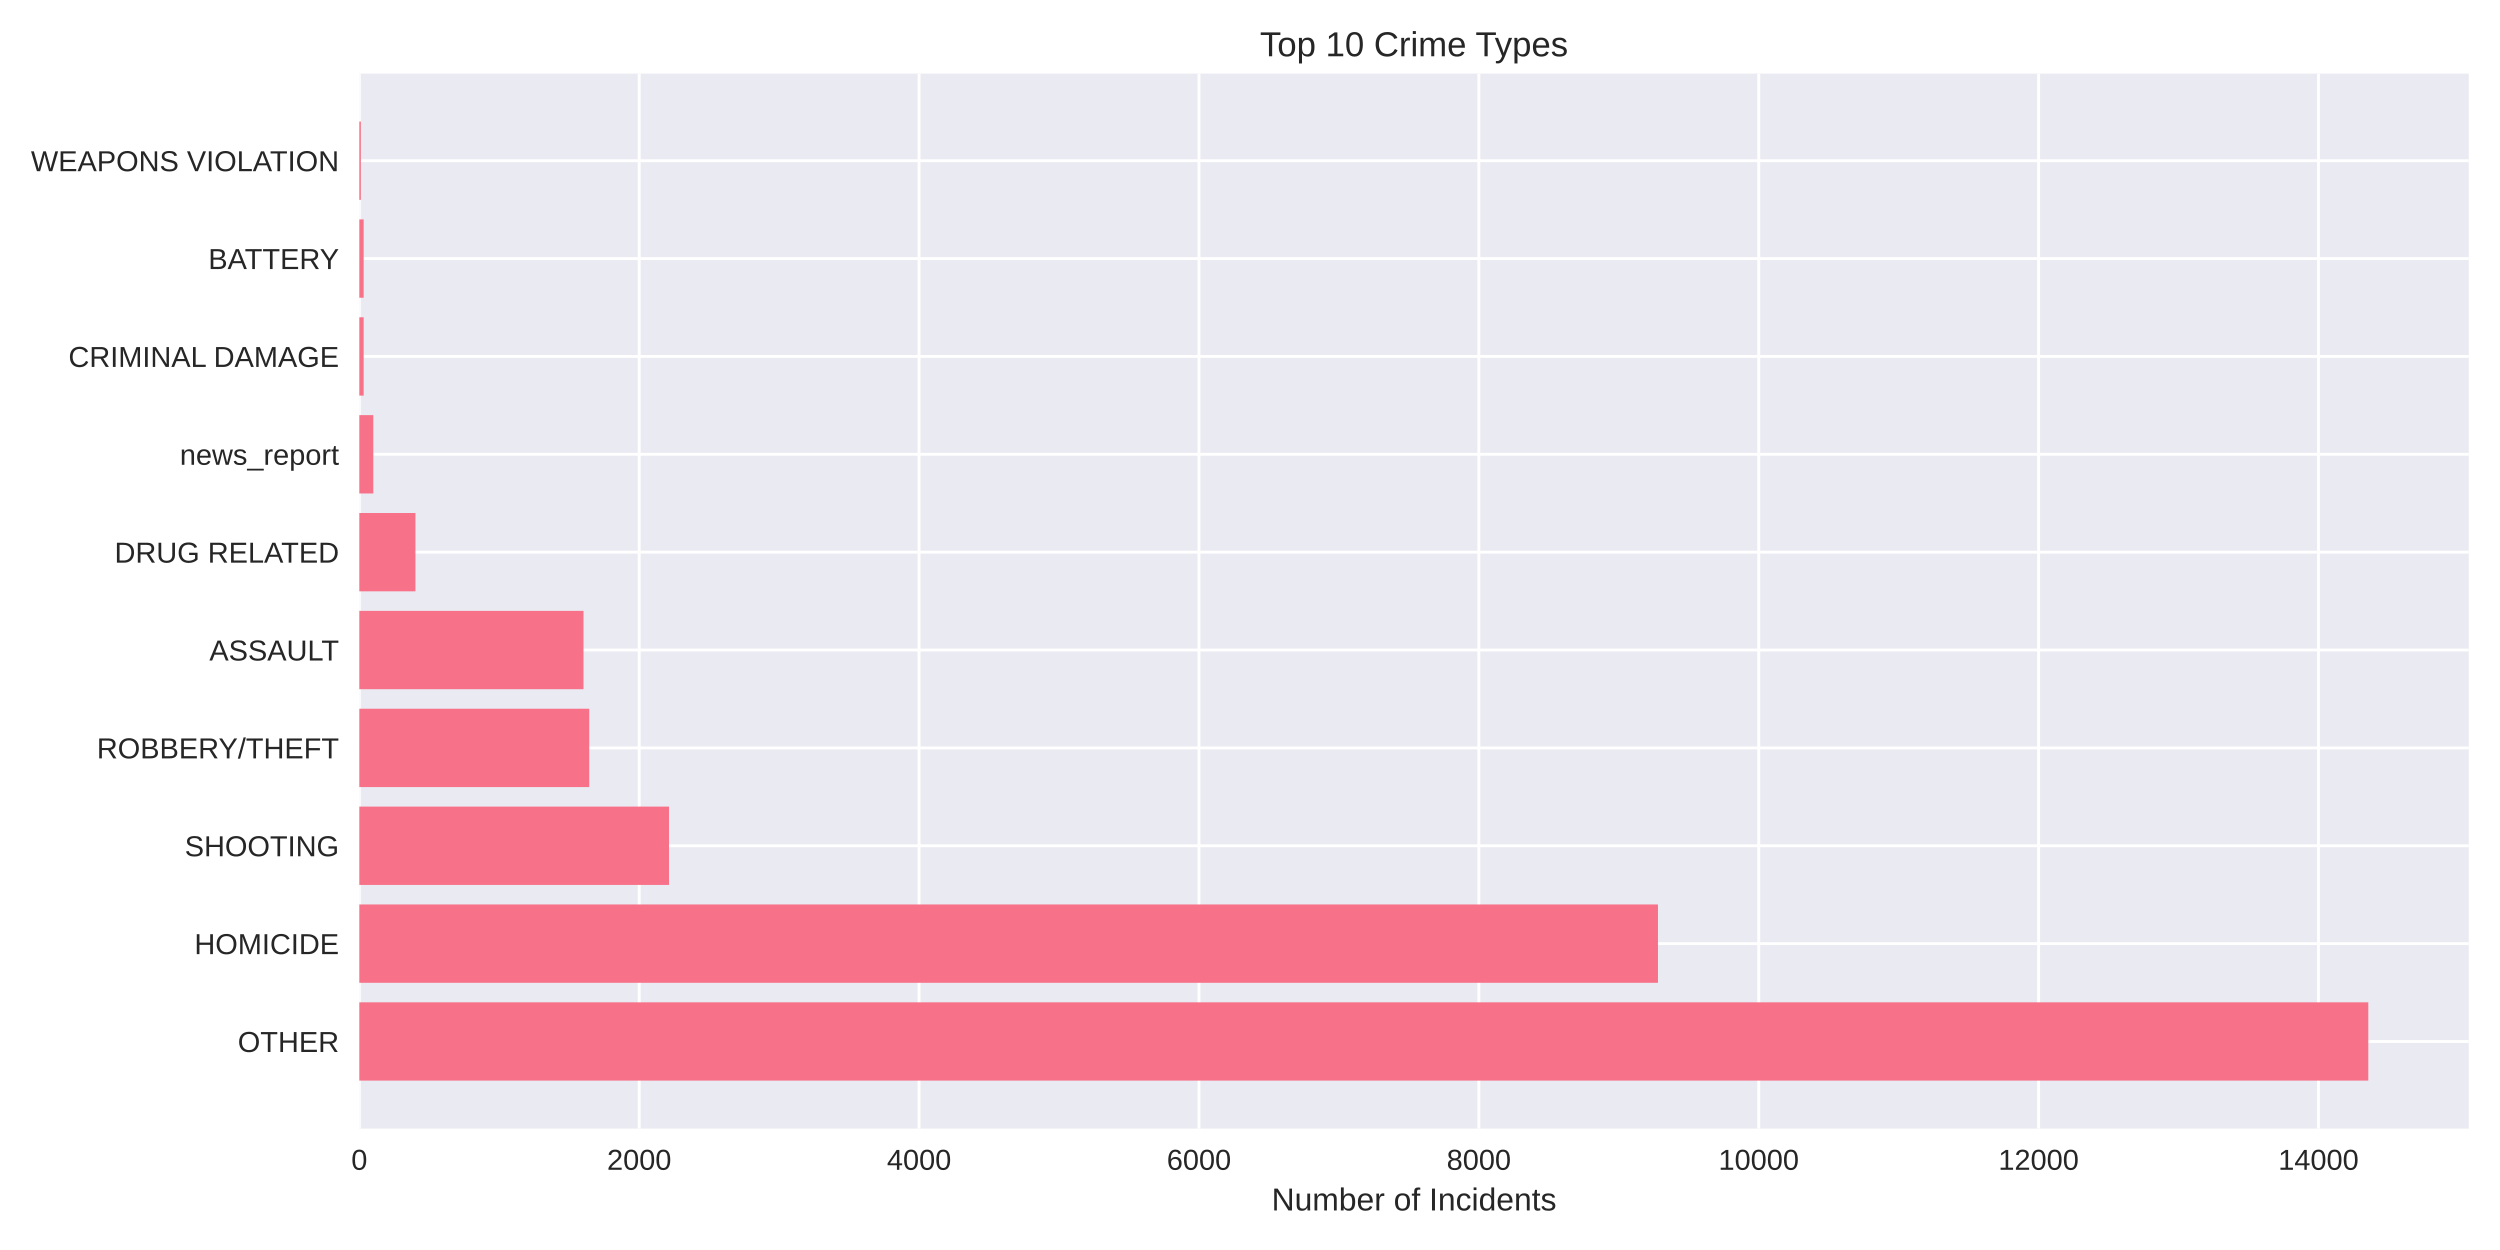
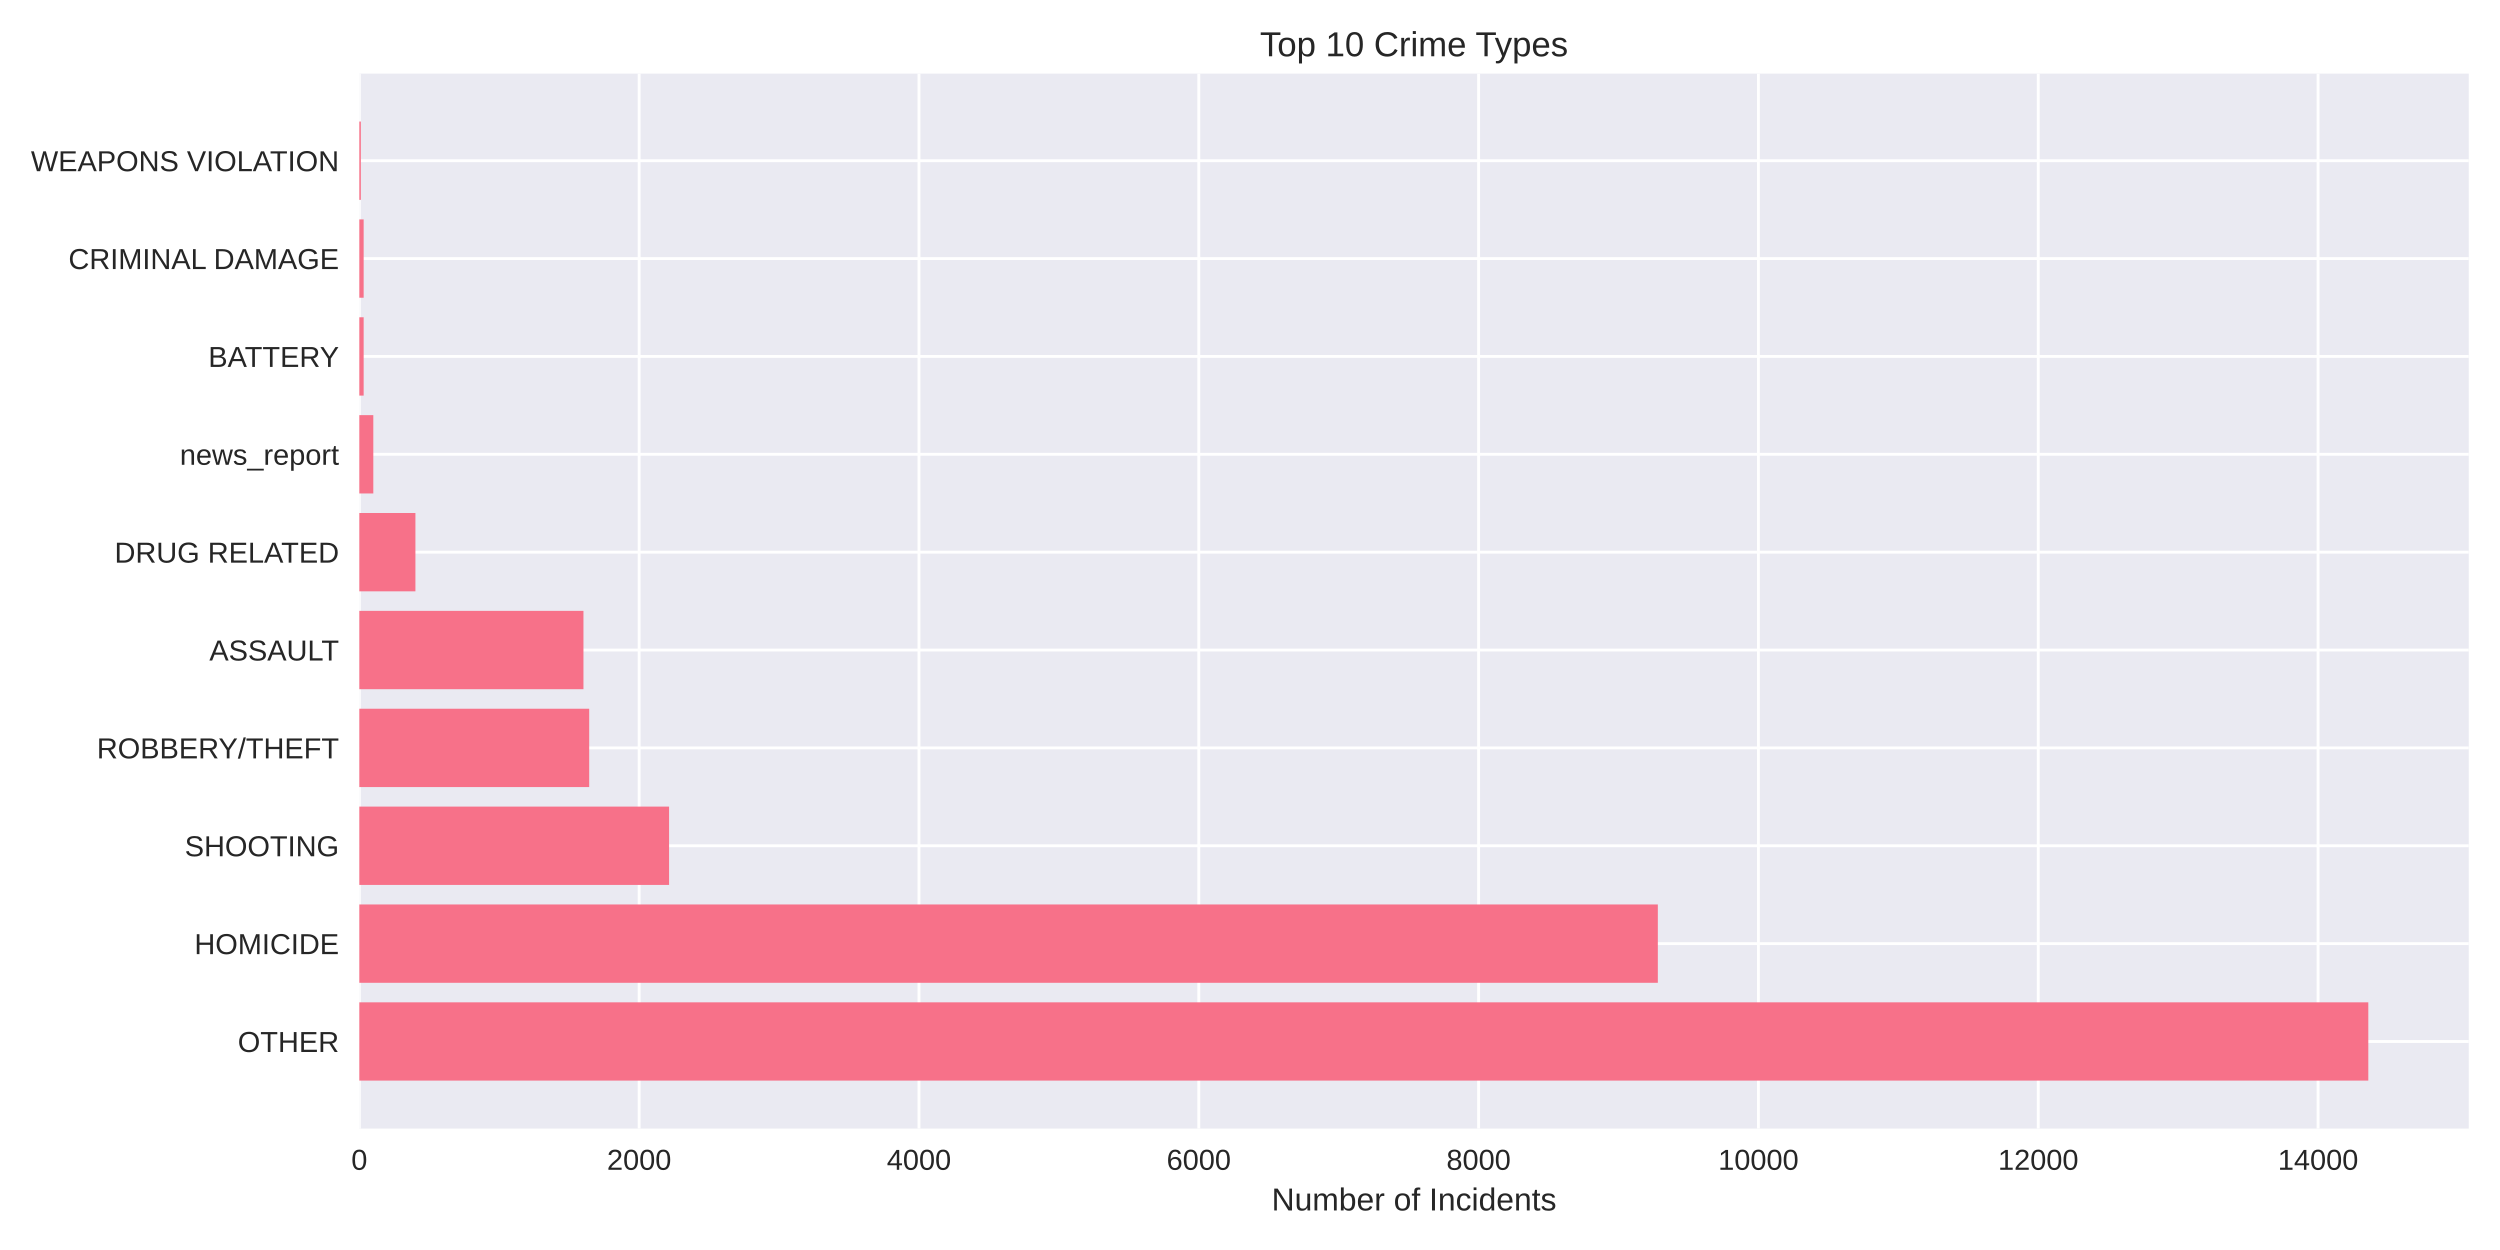
<svg xmlns="http://www.w3.org/2000/svg" width="864pt" height="432pt" viewBox="0 0 864 432" version="1.1">
  <defs>
    <style type="text/css">*{stroke-linejoin: round; stroke-linecap: butt}</style>
  </defs>
  <g id="figure_1">
    <g id="patch_1">
      <path d="M 0 432  L 864 432  L 864 0  L 0 0  z " style="fill: #ffffff" />
    </g>
    <g id="axes_1">
      <g id="patch_2">
        <path d="M 124.18 390.04  L 853.2 390.04  L 853.2 25.44  L 124.18 25.44  z " style="fill: #eaeaf2" />
      </g>
      <g id="matplotlib.axis_1">
        <g id="xtick_1">
          <g id="line2d_1">
-             <path d="M 124.18 390.04  L 124.18 25.44  " clip-path="url(#p69a2d15618)" style="fill: none; stroke: #ffffff; stroke-linecap: round" />
+             <path d="M 124.18 390.04  L 124.18 25.44  " clip-path="url(#p0c1b84d648)" style="fill: none; stroke: #ffffff; stroke-linecap: round" />
          </g>
          <g id="line2d_2" />
          <g id="text_1">
            <text style="fill: #262626; font: 10px 'Arial', 'Liberation Sans', 'DejaVu Sans', 'Bitstream Vera Sans', sans-serif; text-anchor: middle" x="124.18" y="404.287" transform="rotate(-0 124.18 404.2869)">0</text>
          </g>
        </g>
        <g id="xtick_2">
          <g id="line2d_3">
-             <path d="M 220.907 390.04  L 220.907 25.44  " clip-path="url(#p69a2d15618)" style="fill: none; stroke: #ffffff; stroke-linecap: round" />
+             <path d="M 220.887 390.04  L 220.887 25.44  " clip-path="url(#p0c1b84d648)" style="fill: none; stroke: #ffffff; stroke-linecap: round" />
          </g>
          <g id="line2d_4" />
          <g id="text_2">
-             <text style="fill: #262626; font: 10px 'Arial', 'Liberation Sans', 'DejaVu Sans', 'Bitstream Vera Sans', sans-serif; text-anchor: middle" x="220.907" y="404.287" transform="rotate(-0 220.9068 404.2869)">2000</text>
+             <text style="fill: #262626; font: 10px 'Arial', 'Liberation Sans', 'DejaVu Sans', 'Bitstream Vera Sans', sans-serif; text-anchor: middle" x="220.887" y="404.287" transform="rotate(-0 220.8866 404.2869)">2000</text>
          </g>
        </g>
        <g id="xtick_3">
          <g id="line2d_5">
-             <path d="M 317.634 390.04  L 317.634 25.44  " clip-path="url(#p69a2d15618)" style="fill: none; stroke: #ffffff; stroke-linecap: round" />
+             <path d="M 317.593 390.04  L 317.593 25.44  " clip-path="url(#p0c1b84d648)" style="fill: none; stroke: #ffffff; stroke-linecap: round" />
          </g>
          <g id="line2d_6" />
          <g id="text_3">
-             <text style="fill: #262626; font: 10px 'Arial', 'Liberation Sans', 'DejaVu Sans', 'Bitstream Vera Sans', sans-serif; text-anchor: middle" x="317.634" y="404.287" transform="rotate(-0 317.6335 404.2869)">4000</text>
+             <text style="fill: #262626; font: 10px 'Arial', 'Liberation Sans', 'DejaVu Sans', 'Bitstream Vera Sans', sans-serif; text-anchor: middle" x="317.593" y="404.287" transform="rotate(-0 317.5931 404.2869)">4000</text>
          </g>
        </g>
        <g id="xtick_4">
          <g id="line2d_7">
-             <path d="M 414.36 390.04  L 414.36 25.44  " clip-path="url(#p69a2d15618)" style="fill: none; stroke: #ffffff; stroke-linecap: round" />
+             <path d="M 414.3 390.04  L 414.3 25.44  " clip-path="url(#p0c1b84d648)" style="fill: none; stroke: #ffffff; stroke-linecap: round" />
          </g>
          <g id="line2d_8" />
          <g id="text_4">
-             <text style="fill: #262626; font: 10px 'Arial', 'Liberation Sans', 'DejaVu Sans', 'Bitstream Vera Sans', sans-serif; text-anchor: middle" x="414.36" y="404.287" transform="rotate(-0 414.3603 404.2869)">6000</text>
+             <text style="fill: #262626; font: 10px 'Arial', 'Liberation Sans', 'DejaVu Sans', 'Bitstream Vera Sans', sans-serif; text-anchor: middle" x="414.3" y="404.287" transform="rotate(-0 414.2997 404.2869)">6000</text>
          </g>
        </g>
        <g id="xtick_5">
          <g id="line2d_9">
-             <path d="M 511.087 390.04  L 511.087 25.44  " clip-path="url(#p69a2d15618)" style="fill: none; stroke: #ffffff; stroke-linecap: round" />
+             <path d="M 511.006 390.04  L 511.006 25.44  " clip-path="url(#p0c1b84d648)" style="fill: none; stroke: #ffffff; stroke-linecap: round" />
          </g>
          <g id="line2d_10" />
          <g id="text_5">
-             <text style="fill: #262626; font: 10px 'Arial', 'Liberation Sans', 'DejaVu Sans', 'Bitstream Vera Sans', sans-serif; text-anchor: middle" x="511.087" y="404.287" transform="rotate(-0 511.0871 404.2869)">8000</text>
+             <text style="fill: #262626; font: 10px 'Arial', 'Liberation Sans', 'DejaVu Sans', 'Bitstream Vera Sans', sans-serif; text-anchor: middle" x="511.006" y="404.287" transform="rotate(-0 511.0062 404.2869)">8000</text>
          </g>
        </g>
        <g id="xtick_6">
          <g id="line2d_11">
-             <path d="M 607.814 390.04  L 607.814 25.44  " clip-path="url(#p69a2d15618)" style="fill: none; stroke: #ffffff; stroke-linecap: round" />
+             <path d="M 607.713 390.04  L 607.713 25.44  " clip-path="url(#p0c1b84d648)" style="fill: none; stroke: #ffffff; stroke-linecap: round" />
          </g>
          <g id="line2d_12" />
          <g id="text_6">
-             <text style="fill: #262626; font: 10px 'Arial', 'Liberation Sans', 'DejaVu Sans', 'Bitstream Vera Sans', sans-serif; text-anchor: middle" x="607.814" y="404.287" transform="rotate(-0 607.8139 404.2869)">10000</text>
+             <text style="fill: #262626; font: 10px 'Arial', 'Liberation Sans', 'DejaVu Sans', 'Bitstream Vera Sans', sans-serif; text-anchor: middle" x="607.713" y="404.287" transform="rotate(-0 607.7128 404.2869)">10000</text>
          </g>
        </g>
        <g id="xtick_7">
          <g id="line2d_13">
-             <path d="M 704.541 390.04  L 704.541 25.44  " clip-path="url(#p69a2d15618)" style="fill: none; stroke: #ffffff; stroke-linecap: round" />
+             <path d="M 704.419 390.04  L 704.419 25.44  " clip-path="url(#p0c1b84d648)" style="fill: none; stroke: #ffffff; stroke-linecap: round" />
          </g>
          <g id="line2d_14" />
          <g id="text_7">
-             <text style="fill: #262626; font: 10px 'Arial', 'Liberation Sans', 'DejaVu Sans', 'Bitstream Vera Sans', sans-serif; text-anchor: middle" x="704.541" y="404.287" transform="rotate(-0 704.5406 404.2869)">12000</text>
+             <text style="fill: #262626; font: 10px 'Arial', 'Liberation Sans', 'DejaVu Sans', 'Bitstream Vera Sans', sans-serif; text-anchor: middle" x="704.419" y="404.287" transform="rotate(-0 704.4194 404.2869)">12000</text>
          </g>
        </g>
        <g id="xtick_8">
          <g id="line2d_15">
-             <path d="M 801.267 390.04  L 801.267 25.44  " clip-path="url(#p69a2d15618)" style="fill: none; stroke: #ffffff; stroke-linecap: round" />
+             <path d="M 801.126 390.04  L 801.126 25.44  " clip-path="url(#p0c1b84d648)" style="fill: none; stroke: #ffffff; stroke-linecap: round" />
          </g>
          <g id="line2d_16" />
          <g id="text_8">
-             <text style="fill: #262626; font: 10px 'Arial', 'Liberation Sans', 'DejaVu Sans', 'Bitstream Vera Sans', sans-serif; text-anchor: middle" x="801.267" y="404.287" transform="rotate(-0 801.2674 404.2869)">14000</text>
+             <text style="fill: #262626; font: 10px 'Arial', 'Liberation Sans', 'DejaVu Sans', 'Bitstream Vera Sans', sans-serif; text-anchor: middle" x="801.126" y="404.287" transform="rotate(-0 801.1259 404.2869)">14000</text>
          </g>
        </g>
        <g id="text_9">
          <text style="fill: #262626; font: 11px 'Arial', 'Liberation Sans', 'DejaVu Sans', 'Bitstream Vera Sans', sans-serif; text-anchor: middle" x="488.69" y="418.333" transform="rotate(-0 488.69 418.3334)">Number of Incidents</text>
        </g>
      </g>
      <g id="matplotlib.axis_2">
        <g id="ytick_1">
          <g id="line2d_17">
-             <path d="M 124.18 359.939  L 853.2 359.939  " clip-path="url(#p69a2d15618)" style="fill: none; stroke: #ffffff; stroke-linecap: round" />
+             <path d="M 124.18 359.939  L 853.2 359.939  " clip-path="url(#p0c1b84d648)" style="fill: none; stroke: #ffffff; stroke-linecap: round" />
          </g>
          <g id="line2d_18" />
          <g id="text_10">
            <text style="fill: #262626; font: 10px 'Arial', 'Liberation Sans', 'DejaVu Sans', 'Bitstream Vera Sans', sans-serif; text-anchor: end" x="117.18" y="363.562" transform="rotate(-0 117.18 363.562)">OTHER</text>
          </g>
        </g>
        <g id="ytick_2">
          <g id="line2d_19">
-             <path d="M 124.18 326.117  L 853.2 326.117  " clip-path="url(#p69a2d15618)" style="fill: none; stroke: #ffffff; stroke-linecap: round" />
+             <path d="M 124.18 326.117  L 853.2 326.117  " clip-path="url(#p0c1b84d648)" style="fill: none; stroke: #ffffff; stroke-linecap: round" />
          </g>
          <g id="line2d_20" />
          <g id="text_11">
            <text style="fill: #262626; font: 10px 'Arial', 'Liberation Sans', 'DejaVu Sans', 'Bitstream Vera Sans', sans-serif; text-anchor: end" x="117.18" y="329.74" transform="rotate(-0 117.18 329.7401)">HOMICIDE</text>
          </g>
        </g>
        <g id="ytick_3">
          <g id="line2d_21">
-             <path d="M 124.18 292.295  L 853.2 292.295  " clip-path="url(#p69a2d15618)" style="fill: none; stroke: #ffffff; stroke-linecap: round" />
+             <path d="M 124.18 292.295  L 853.2 292.295  " clip-path="url(#p0c1b84d648)" style="fill: none; stroke: #ffffff; stroke-linecap: round" />
          </g>
          <g id="line2d_22" />
          <g id="text_12">
            <text style="fill: #262626; font: 10px 'Arial', 'Liberation Sans', 'DejaVu Sans', 'Bitstream Vera Sans', sans-serif; text-anchor: end" x="117.18" y="295.918" transform="rotate(-0 117.18 295.9182)">SHOOTING</text>
          </g>
        </g>
        <g id="ytick_4">
          <g id="line2d_23">
-             <path d="M 124.18 258.473  L 853.2 258.473  " clip-path="url(#p69a2d15618)" style="fill: none; stroke: #ffffff; stroke-linecap: round" />
+             <path d="M 124.18 258.473  L 853.2 258.473  " clip-path="url(#p0c1b84d648)" style="fill: none; stroke: #ffffff; stroke-linecap: round" />
          </g>
          <g id="line2d_24" />
          <g id="text_13">
            <text style="fill: #262626; font: 10px 'Arial', 'Liberation Sans', 'DejaVu Sans', 'Bitstream Vera Sans', sans-serif; text-anchor: end" x="117.18" y="262.096" transform="rotate(-0 117.18 262.0963)">ROBBERY/THEFT</text>
          </g>
        </g>
        <g id="ytick_5">
          <g id="line2d_25">
-             <path d="M 124.18 224.651  L 853.2 224.651  " clip-path="url(#p69a2d15618)" style="fill: none; stroke: #ffffff; stroke-linecap: round" />
+             <path d="M 124.18 224.651  L 853.2 224.651  " clip-path="url(#p0c1b84d648)" style="fill: none; stroke: #ffffff; stroke-linecap: round" />
          </g>
          <g id="line2d_26" />
          <g id="text_14">
            <text style="fill: #262626; font: 10px 'Arial', 'Liberation Sans', 'DejaVu Sans', 'Bitstream Vera Sans', sans-serif; text-anchor: end" x="117.18" y="228.274" transform="rotate(-0 117.18 228.2744)">ASSAULT</text>
          </g>
        </g>
        <g id="ytick_6">
          <g id="line2d_27">
-             <path d="M 124.18 190.829  L 853.2 190.829  " clip-path="url(#p69a2d15618)" style="fill: none; stroke: #ffffff; stroke-linecap: round" />
+             <path d="M 124.18 190.829  L 853.2 190.829  " clip-path="url(#p0c1b84d648)" style="fill: none; stroke: #ffffff; stroke-linecap: round" />
          </g>
          <g id="line2d_28" />
          <g id="text_15">
            <text style="fill: #262626; font: 10px 'Arial', 'Liberation Sans', 'DejaVu Sans', 'Bitstream Vera Sans', sans-serif; text-anchor: end" x="117.18" y="194.452" transform="rotate(-0 117.18 194.4525)">DRUG RELATED</text>
          </g>
        </g>
        <g id="ytick_7">
          <g id="line2d_29">
-             <path d="M 124.18 157.007  L 853.2 157.007  " clip-path="url(#p69a2d15618)" style="fill: none; stroke: #ffffff; stroke-linecap: round" />
+             <path d="M 124.18 157.007  L 853.2 157.007  " clip-path="url(#p0c1b84d648)" style="fill: none; stroke: #ffffff; stroke-linecap: round" />
          </g>
          <g id="line2d_30" />
          <g id="text_16">
            <text style="fill: #262626; font: 10px 'Arial', 'Liberation Sans', 'DejaVu Sans', 'Bitstream Vera Sans', sans-serif; text-anchor: end" x="117.18" y="160.631" transform="rotate(-0 117.18 160.6306)">news_report</text>
          </g>
        </g>
        <g id="ytick_8">
          <g id="line2d_31">
-             <path d="M 124.18 123.185  L 853.2 123.185  " clip-path="url(#p69a2d15618)" style="fill: none; stroke: #ffffff; stroke-linecap: round" />
+             <path d="M 124.18 123.185  L 853.2 123.185  " clip-path="url(#p0c1b84d648)" style="fill: none; stroke: #ffffff; stroke-linecap: round" />
          </g>
          <g id="line2d_32" />
          <g id="text_17">
-             <text style="fill: #262626; font: 10px 'Arial', 'Liberation Sans', 'DejaVu Sans', 'Bitstream Vera Sans', sans-serif; text-anchor: end" x="117.18" y="126.809" transform="rotate(-0 117.18 126.8087)">CRIMINAL DAMAGE</text>
+             <text style="fill: #262626; font: 10px 'Arial', 'Liberation Sans', 'DejaVu Sans', 'Bitstream Vera Sans', sans-serif; text-anchor: end" x="117.18" y="126.809" transform="rotate(-0 117.18 126.8087)">BATTERY</text>
          </g>
        </g>
        <g id="ytick_9">
          <g id="line2d_33">
-             <path d="M 124.18 89.363  L 853.2 89.363  " clip-path="url(#p69a2d15618)" style="fill: none; stroke: #ffffff; stroke-linecap: round" />
+             <path d="M 124.18 89.363  L 853.2 89.363  " clip-path="url(#p0c1b84d648)" style="fill: none; stroke: #ffffff; stroke-linecap: round" />
          </g>
          <g id="line2d_34" />
          <g id="text_18">
-             <text style="fill: #262626; font: 10px 'Arial', 'Liberation Sans', 'DejaVu Sans', 'Bitstream Vera Sans', sans-serif; text-anchor: end" x="117.18" y="92.987" transform="rotate(-0 117.18 92.98681)">BATTERY</text>
+             <text style="fill: #262626; font: 10px 'Arial', 'Liberation Sans', 'DejaVu Sans', 'Bitstream Vera Sans', sans-serif; text-anchor: end" x="117.18" y="92.987" transform="rotate(-0 117.18 92.98681)">CRIMINAL DAMAGE</text>
          </g>
        </g>
        <g id="ytick_10">
          <g id="line2d_35">
-             <path d="M 124.18 55.541  L 853.2 55.541  " clip-path="url(#p69a2d15618)" style="fill: none; stroke: #ffffff; stroke-linecap: round" />
+             <path d="M 124.18 55.541  L 853.2 55.541  " clip-path="url(#p0c1b84d648)" style="fill: none; stroke: #ffffff; stroke-linecap: round" />
          </g>
          <g id="line2d_36" />
          <g id="text_19">
            <text style="fill: #262626; font: 10px 'Arial', 'Liberation Sans', 'DejaVu Sans', 'Bitstream Vera Sans', sans-serif; text-anchor: end" x="117.18" y="59.165" transform="rotate(-0 117.18 59.16492)">WEAPONS VIOLATION</text>
          </g>
        </g>
      </g>
      <g id="patch_3">
-         <path d="M 124.18 373.467  L 818.485 373.467  L 818.485 346.41  L 124.18 346.41  z " clip-path="url(#p69a2d15618)" style="fill: #f77189" />
+         <path d="M 124.18 373.467  L 818.485 373.467  L 818.485 346.41  L 124.18 346.41  z " clip-path="url(#p0c1b84d648)" style="fill: #f77189" />
      </g>
      <g id="patch_4">
-         <path d="M 124.18 339.645  L 572.992 339.645  L 572.992 312.588  L 124.18 312.588  z " clip-path="url(#p69a2d15618)" style="fill: #f77189" />
+         <path d="M 124.18 339.645  L 572.947 339.645  L 572.947 312.588  L 124.18 312.588  z " clip-path="url(#p0c1b84d648)" style="fill: #f77189" />
      </g>
      <g id="patch_5">
-         <path d="M 124.18 305.823  L 231.208 305.823  L 231.208 278.766  L 124.18 278.766  z " clip-path="url(#p69a2d15618)" style="fill: #f77189" />
+         <path d="M 124.18 305.823  L 231.234 305.823  L 231.234 278.766  L 124.18 278.766  z " clip-path="url(#p0c1b84d648)" style="fill: #f77189" />
      </g>
      <g id="patch_6">
-         <path d="M 124.18 272.002  L 203.641 272.002  L 203.641 244.944  L 124.18 244.944  z " clip-path="url(#p69a2d15618)" style="fill: #f77189" />
+         <path d="M 124.18 272.002  L 203.624 272.002  L 203.624 244.944  L 124.18 244.944  z " clip-path="url(#p0c1b84d648)" style="fill: #f77189" />
      </g>
      <g id="patch_7">
-         <path d="M 124.18 238.18  L 201.658 238.18  L 201.658 211.122  L 124.18 211.122  z " clip-path="url(#p69a2d15618)" style="fill: #f77189" />
+         <path d="M 124.18 238.18  L 201.642 238.18  L 201.642 211.122  L 124.18 211.122  z " clip-path="url(#p0c1b84d648)" style="fill: #f77189" />
      </g>
      <g id="patch_8">
-         <path d="M 124.18 204.358  L 143.574 204.358  L 143.574 177.3  L 124.18 177.3  z " clip-path="url(#p69a2d15618)" style="fill: #f77189" />
+         <path d="M 124.18 204.358  L 143.57 204.358  L 143.57 177.3  L 124.18 177.3  z " clip-path="url(#p0c1b84d648)" style="fill: #f77189" />
      </g>
      <g id="patch_9">
-         <path d="M 124.18 170.536  L 129.016 170.536  L 129.016 143.478  L 124.18 143.478  z " clip-path="url(#p69a2d15618)" style="fill: #f77189" />
+         <path d="M 124.18 170.536  L 129.015 170.536  L 129.015 143.478  L 124.18 143.478  z " clip-path="url(#p0c1b84d648)" style="fill: #f77189" />
      </g>
      <g id="patch_10">
-         <path d="M 124.18 136.714  L 125.679 136.714  L 125.679 109.657  L 124.18 109.657  z " clip-path="url(#p69a2d15618)" style="fill: #f77189" />
+         <path d="M 124.18 136.714  L 125.679 136.714  L 125.679 109.657  L 124.18 109.657  z " clip-path="url(#p0c1b84d648)" style="fill: #f77189" />
      </g>
      <g id="patch_11">
-         <path d="M 124.18 102.892  L 125.679 102.892  L 125.679 75.835  L 124.18 75.835  z " clip-path="url(#p69a2d15618)" style="fill: #f77189" />
+         <path d="M 124.18 102.892  L 125.679 102.892  L 125.679 75.835  L 124.18 75.835  z " clip-path="url(#p0c1b84d648)" style="fill: #f77189" />
      </g>
      <g id="patch_12">
-         <path d="M 124.18 69.07  L 124.712 69.07  L 124.712 42.013  L 124.18 42.013  z " clip-path="url(#p69a2d15618)" style="fill: #f77189" />
+         <path d="M 124.18 69.07  L 124.712 69.07  L 124.712 42.013  L 124.18 42.013  z " clip-path="url(#p0c1b84d648)" style="fill: #f77189" />
      </g>
      <g id="patch_13">
        <path d="M 124.18 390.04  L 124.18 25.44  " style="fill: none" />
      </g>
      <g id="patch_14">
        <path d="M 853.2 390.04  L 853.2 25.44  " style="fill: none" />
      </g>
      <g id="patch_15">
        <path d="M 124.18 390.04  L 853.2 390.04  " style="fill: none" />
      </g>
      <g id="patch_16">
        <path d="M 124.18 25.44  L 853.2 25.44  " style="fill: none" />
      </g>
      <g id="text_20">
        <text style="fill: #262626; font: 12px 'Arial', 'Liberation Sans', 'DejaVu Sans', 'Bitstream Vera Sans', sans-serif; text-anchor: middle" x="488.69" y="19.44" transform="rotate(-0 488.69 19.44)">Top 10 Crime Types</text>
      </g>
    </g>
  </g>
  <defs>
-     <clipPath id="p69a2d15618">
+     <clipPath id="p0c1b84d648">
      <rect x="124.18" y="25.44" width="729.02" height="364.6" />
    </clipPath>
  </defs>
</svg>
